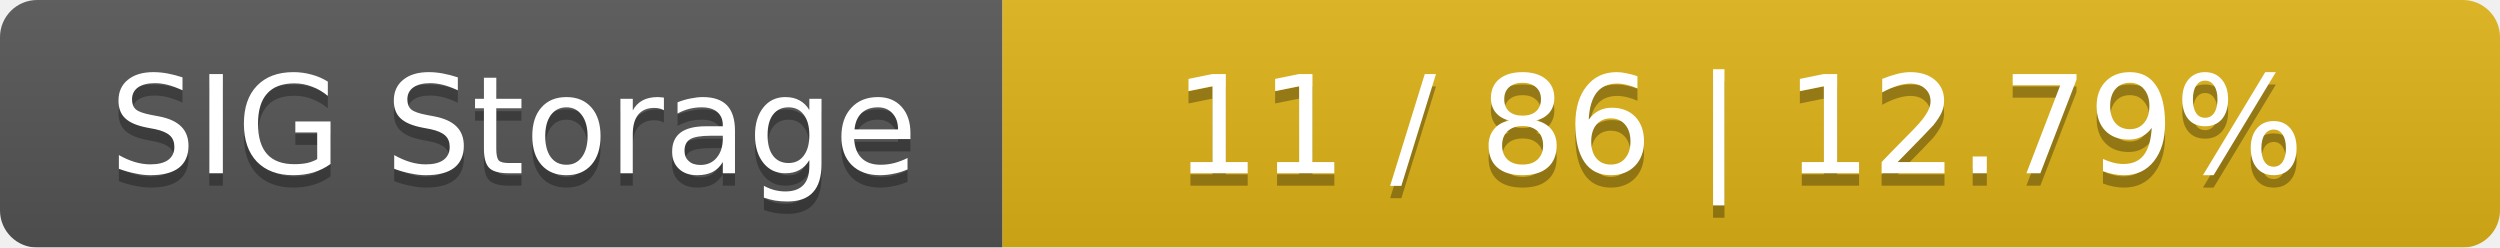
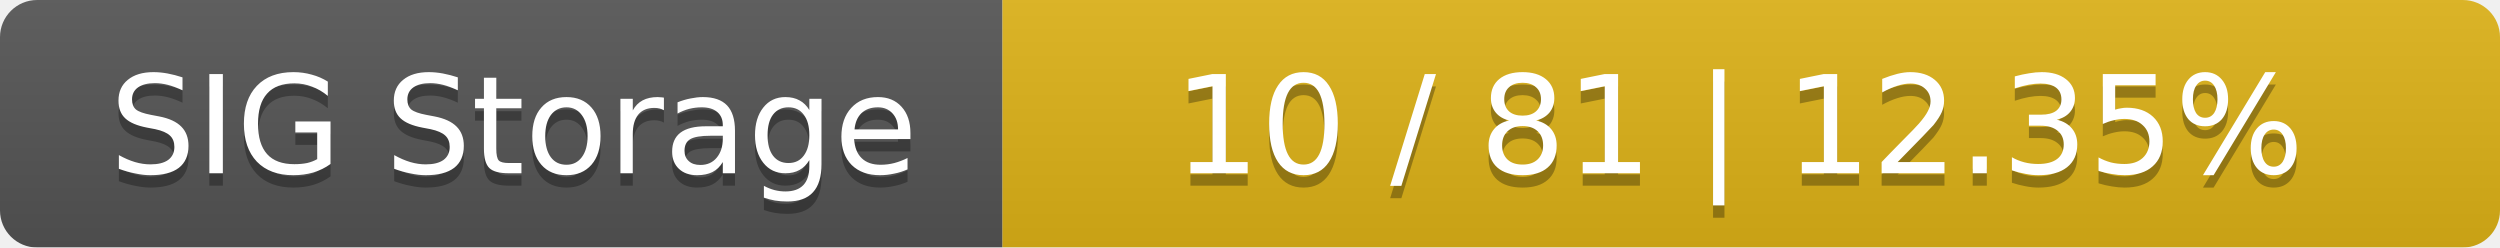
<svg xmlns="http://www.w3.org/2000/svg" width="202" height="20">
  <linearGradient id="smooth" x2="0" y2="100%">
    <stop offset="0" stop-color="#bbb" stop-opacity=".1" />
    <stop offset="1" stop-opacity=".1" />
  </linearGradient>
  <mask id="round">
    <rect width="202" height="20" rx="3" fill="#fff" />
  </mask>
  <g mask="url(#round)">
    <rect width="81" height="20" fill="#555" />
    <rect x="81" width="121" height="20" fill="#dfb317" />
    <rect width="202" height="20" fill="url(#smooth)" />
  </g>
  <g fill="#fff" text-anchor="middle" font-family="DejaVu Sans,Verdana,Geneva,sans-serif" font-size="11">
    <text x="41.5" y="15" fill="#010101" fill-opacity=".3">SIG Storage</text>
    <text x="41.5" y="14">SIG Storage</text>
-     <text x="140.5" y="15" fill="#010101" fill-opacity=".3">11 / 86    |    12.79%</text>
-     <text x="140.5" y="14">11 / 86    |    12.79%</text>
+     <text x="140.5" y="15" fill="#010101" fill-opacity=".3">10 / 81    |    12.35%</text>
+     <text x="140.5" y="14">10 / 81    |    12.35%</text>
  </g>
</svg>
